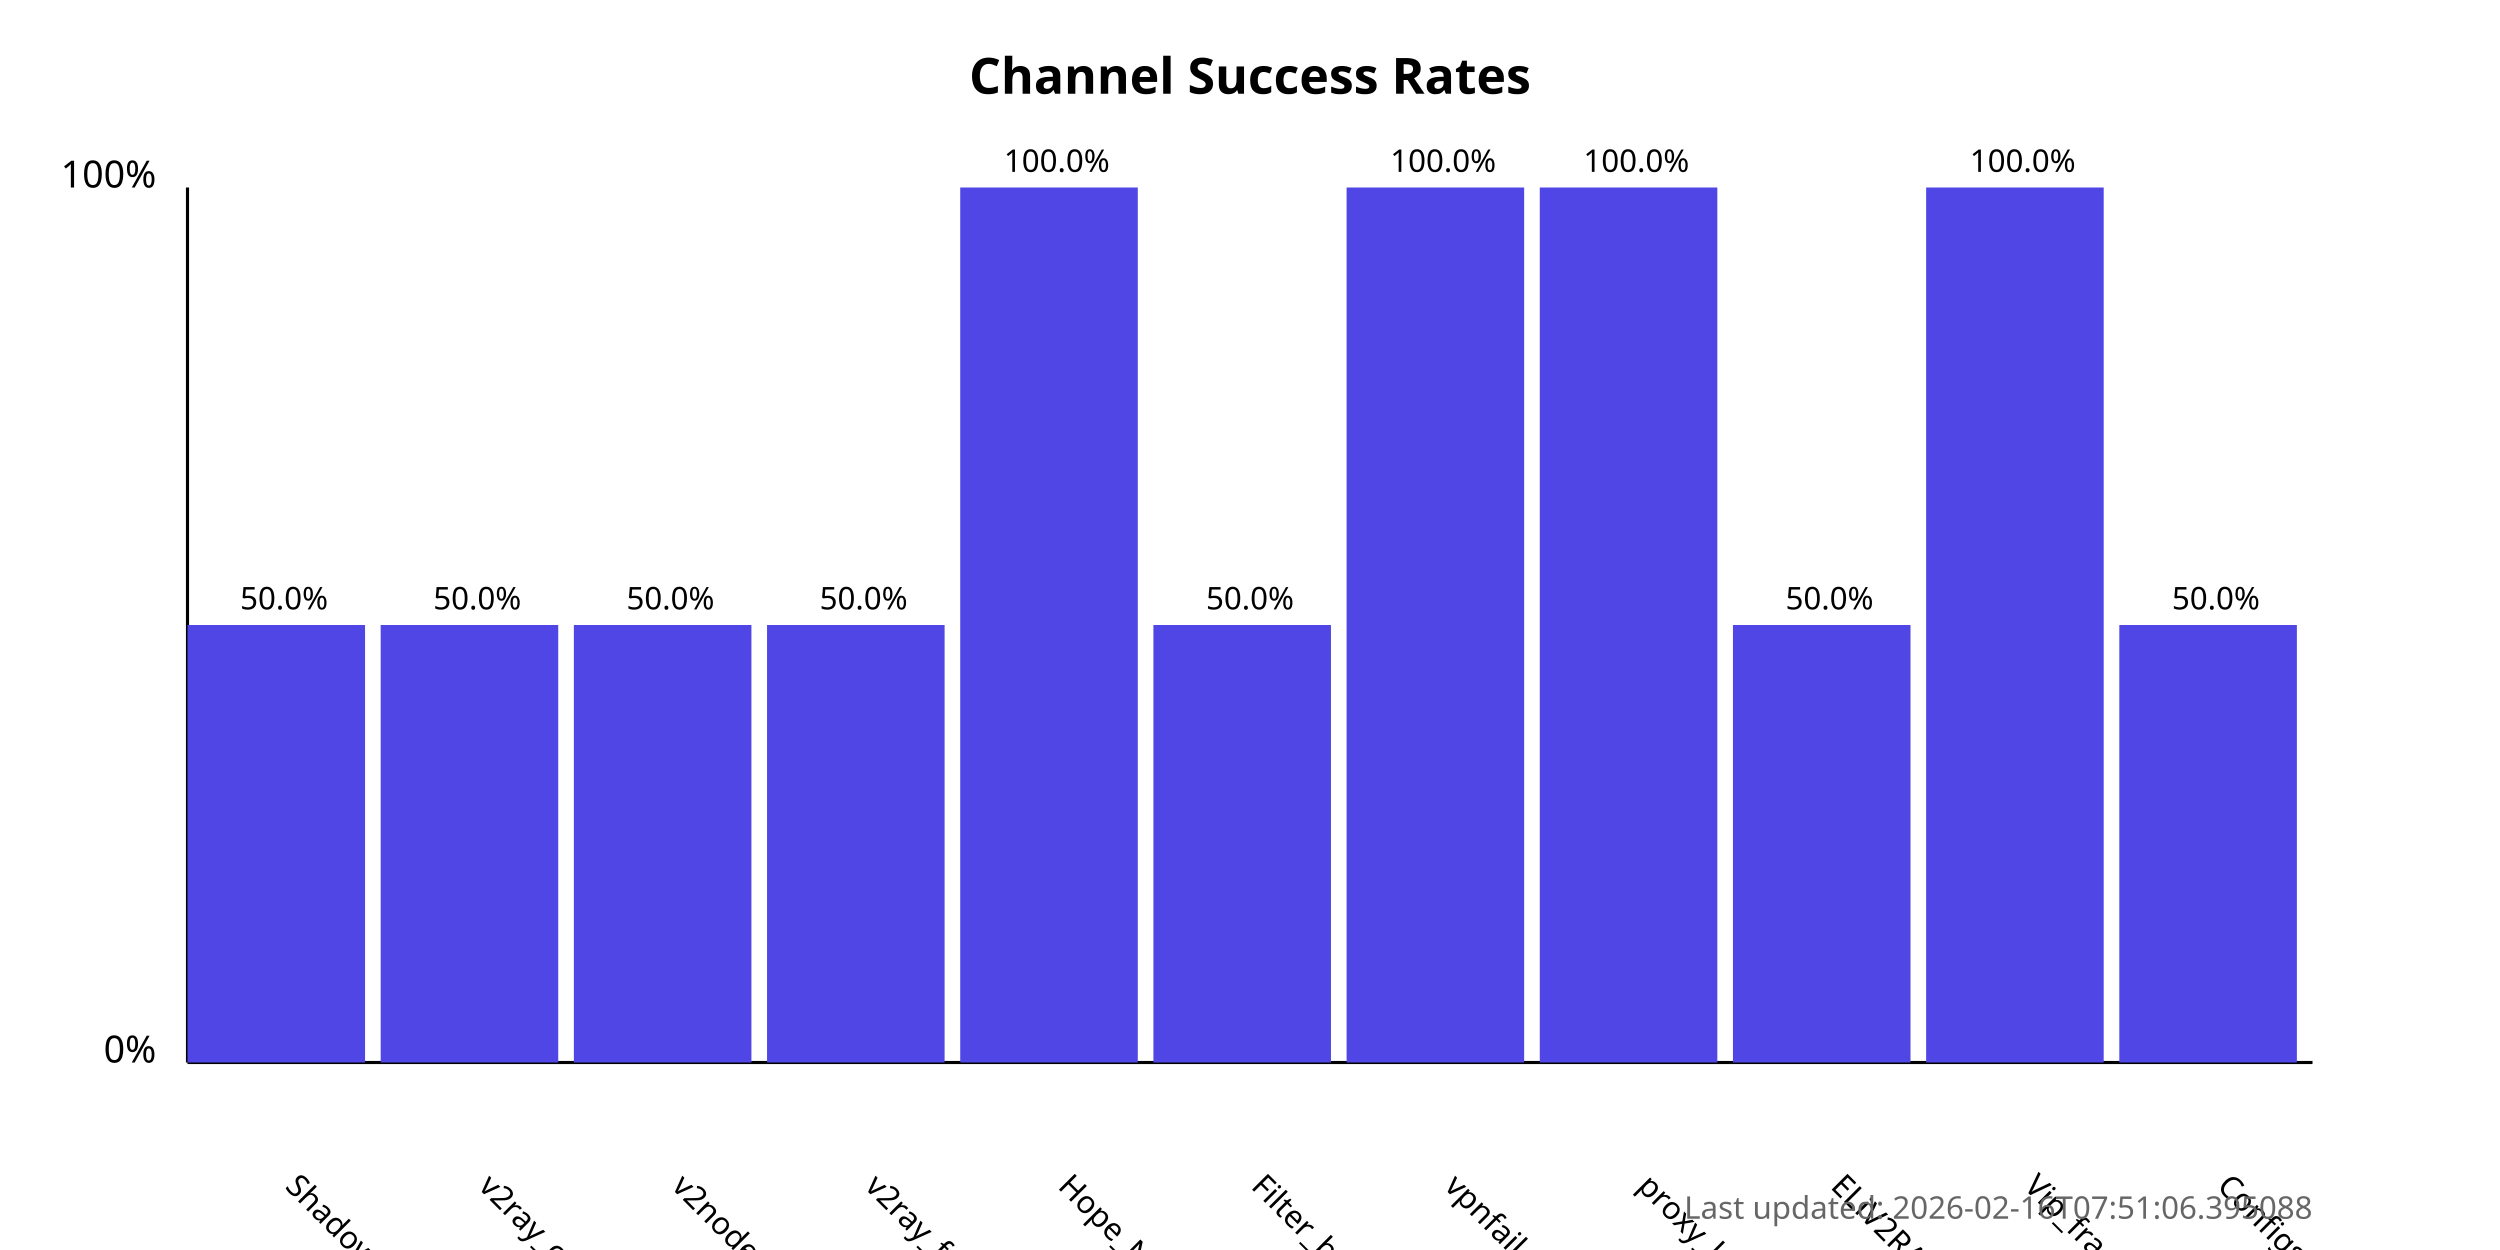
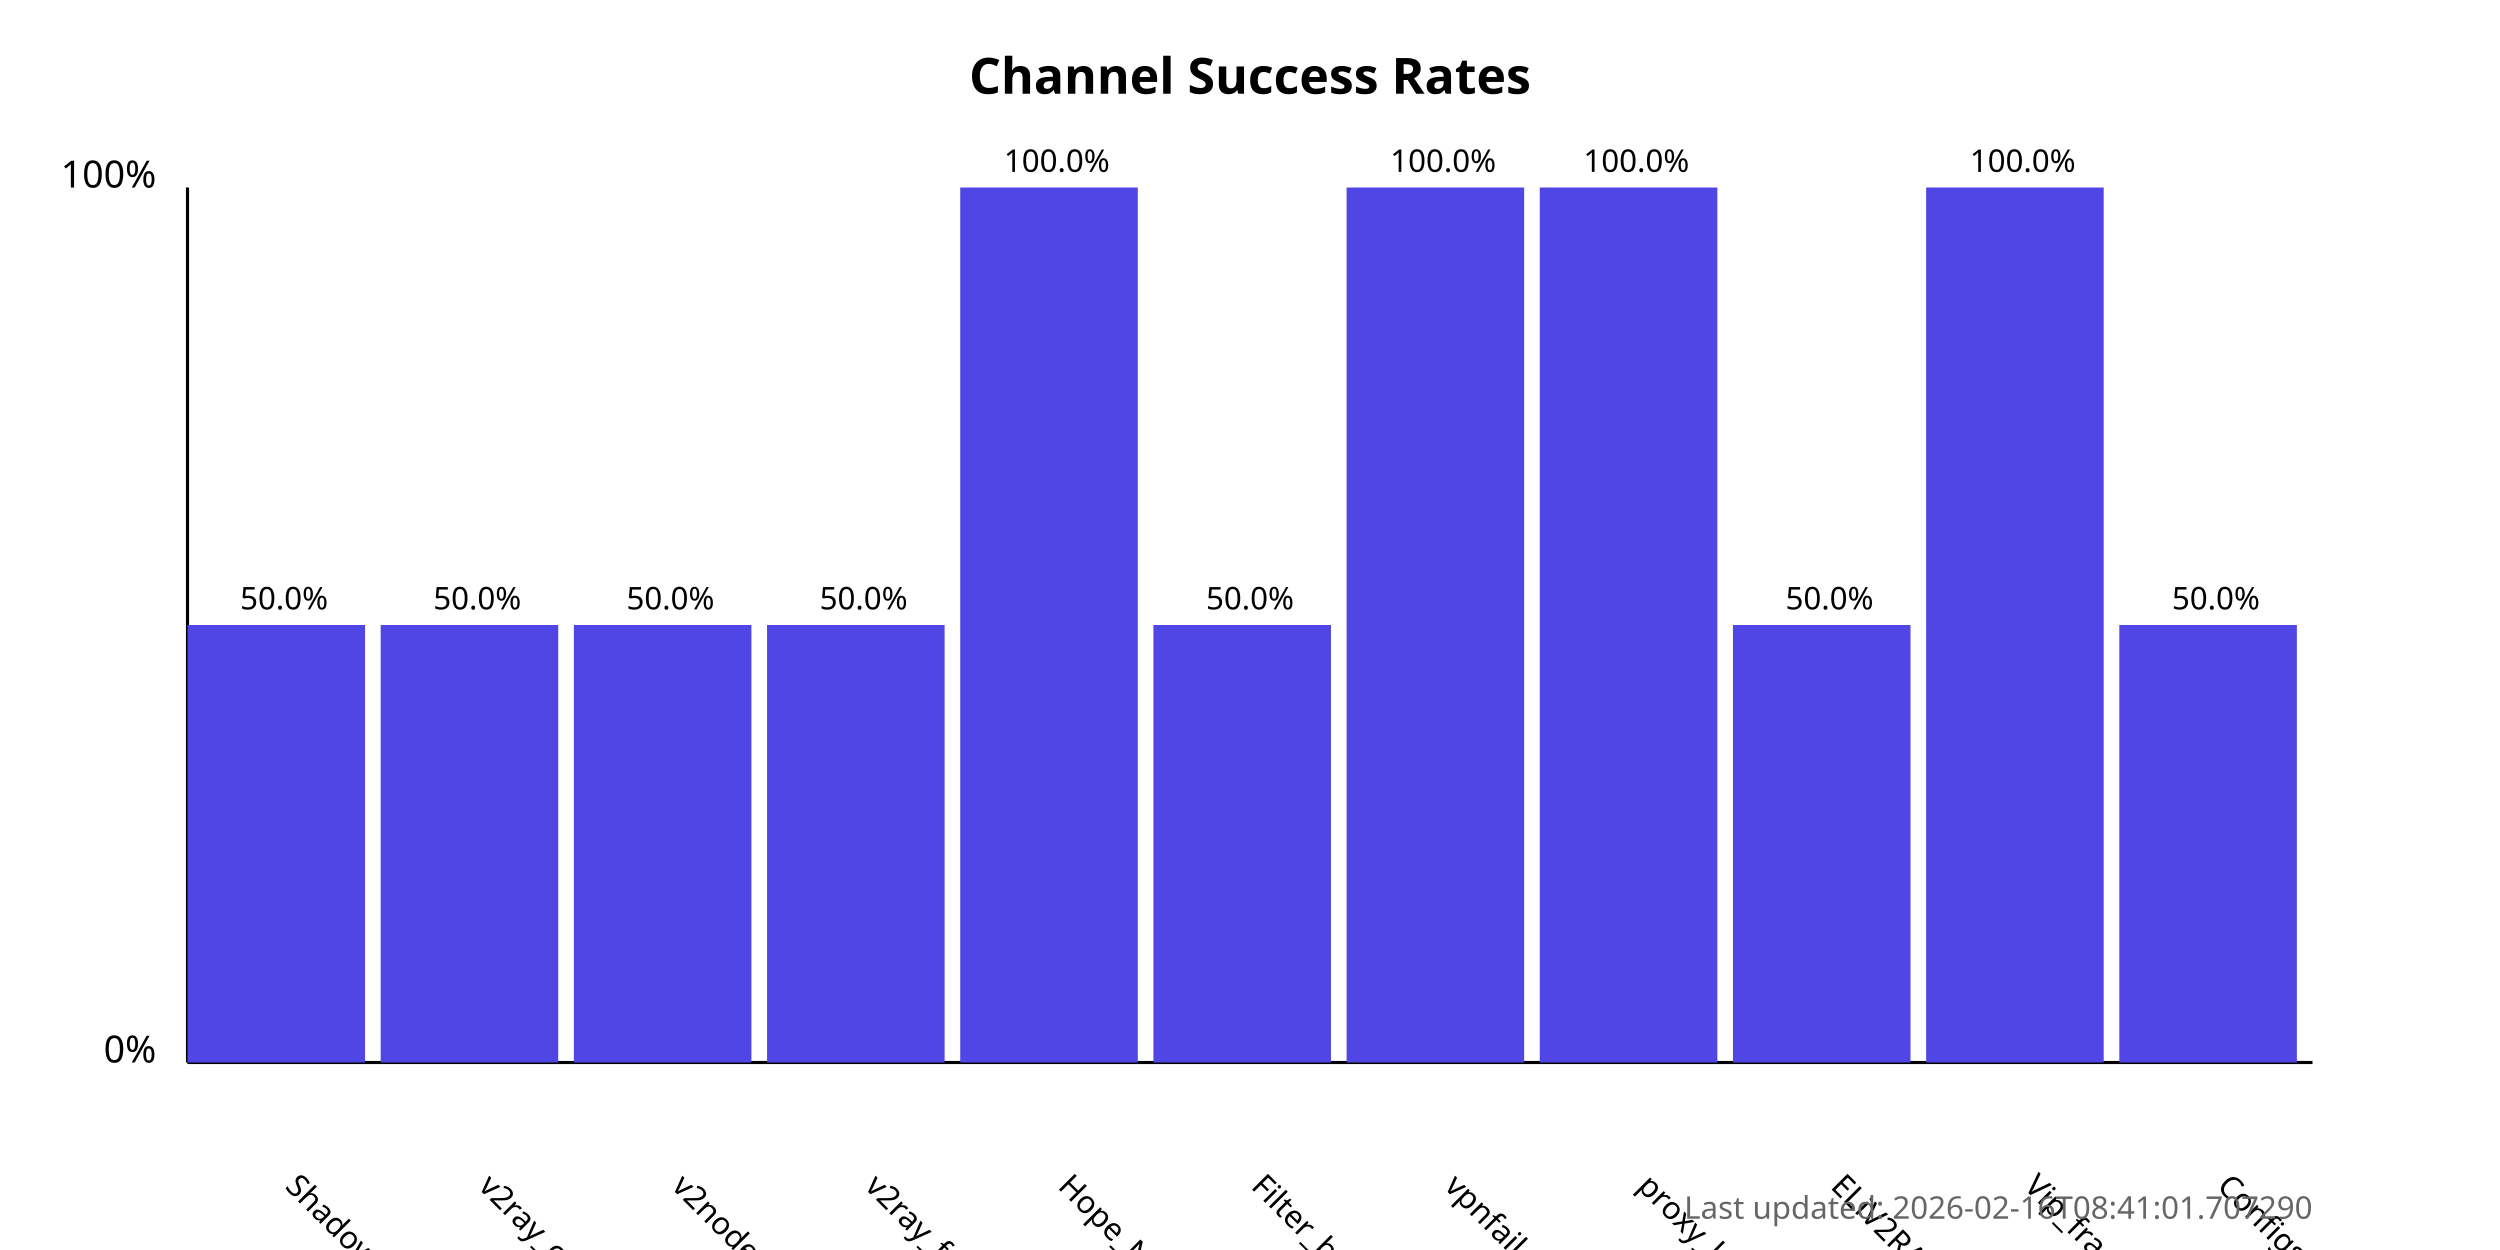
<svg xmlns="http://www.w3.org/2000/svg" width="800" height="400">
  <style>
            .chart-title { font: bold 16px sans-serif; }
            .axis-label { font: 12px sans-serif; }
            .tick-label { font: 10px sans-serif; }
            .bar { fill: #4f46e5; }
            .bar:hover { fill: #6366f1; }
            .timestamp { font: 10px sans-serif; fill: #666; }
        </style>
  <text x="400.0" y="30" text-anchor="middle" class="chart-title">
            Channel Success Rates
        </text>
  <line x1="60" y1="340" x2="60" y2="60" stroke="black" stroke-width="1" />
  <line x1="60" y1="340" x2="740" y2="340" stroke="black" stroke-width="1" />
  <text x="50" y="340" text-anchor="end" class="axis-label">0%</text>
  <text x="50" y="60" text-anchor="end" class="axis-label">100%</text>
  <g>
    <rect x="60" y="200.0" width="56.818" height="140.0" class="bar" />
    <text x="90.909" y="380" transform="rotate(45, 90.90909, 380)" text-anchor="start" class="tick-label">
                ShadowProxy66
            </text>
    <text x="90.909" y="195.0" text-anchor="middle" class="tick-label">
                50.0%
            </text>
  </g>
  <g>
    <rect x="121.818" y="200.0" width="56.818" height="140.0" class="bar" />
    <text x="152.727" y="380" transform="rotate(45, 152.7273, 380)" text-anchor="start" class="tick-label">
                v2ray_configs_pool
            </text>
    <text x="152.727" y="195.0" text-anchor="middle" class="tick-label">
                50.0%
            </text>
  </g>
  <g>
    <rect x="183.636" y="200.0" width="56.818" height="140.0" class="bar" />
    <text x="214.545" y="380" transform="rotate(45, 214.5455, 380)" text-anchor="start" class="tick-label">
                v2nodes
            </text>
    <text x="214.545" y="195.0" text-anchor="middle" class="tick-label">
                50.0%
            </text>
  </g>
  <g>
    <rect x="245.455" y="200.0" width="56.818" height="140.0" class="bar" />
    <text x="276.364" y="380" transform="rotate(45, 276.3636, 380)" text-anchor="start" class="tick-label">
                v2ray_free_conf
            </text>
    <text x="276.364" y="195.0" text-anchor="middle" class="tick-label">
                50.0%
            </text>
  </g>
  <g>
    <rect x="307.273" y="60.0" width="56.818" height="280.0" class="bar" />
    <text x="338.182" y="380" transform="rotate(45, 338.1818, 380)" text-anchor="start" class="tick-label">
                Hope_Net
            </text>
    <text x="338.182" y="55.0" text-anchor="middle" class="tick-label">
                100.0%
            </text>
  </g>
  <g>
    <rect x="369.091" y="200.0" width="56.818" height="140.0" class="bar" />
    <text x="400.0" y="380" transform="rotate(45, 400.0, 380)" text-anchor="start" class="tick-label">
                Filter_breaker
            </text>
    <text x="400.0" y="195.0" text-anchor="middle" class="tick-label">
                50.0%
            </text>
  </g>
  <g>
    <rect x="430.909" y="60.0" width="56.818" height="280.0" class="bar" />
    <text x="461.818" y="380" transform="rotate(45, 461.8182, 380)" text-anchor="start" class="tick-label">
                vpnfail_vless
            </text>
    <text x="461.818" y="55.0" text-anchor="middle" class="tick-label">
                100.0%
            </text>
  </g>
  <g>
    <rect x="492.727" y="60.0" width="56.818" height="280.0" class="bar" />
    <text x="523.636" y="380" transform="rotate(45, 523.6364, 380)" text-anchor="start" class="tick-label">
                proxy_kafee
            </text>
    <text x="523.636" y="55.0" text-anchor="middle" class="tick-label">
                100.0%
            </text>
  </g>
  <g>
    <rect x="554.545" y="200.0" width="56.818" height="140.0" class="bar" />
    <text x="585.455" y="380" transform="rotate(45, 585.4545, 380)" text-anchor="start" class="tick-label">
                ELiV2RAY
            </text>
    <text x="585.455" y="195.0" text-anchor="middle" class="tick-label">
                50.0%
            </text>
  </g>
  <g>
    <rect x="616.364" y="60.0" width="56.818" height="280.0" class="bar" />
    <text x="647.273" y="380" transform="rotate(45, 647.2727, 380)" text-anchor="start" class="tick-label">
                Vip_fragment_v2ray
            </text>
    <text x="647.273" y="55.0" text-anchor="middle" class="tick-label">
                100.0%
            </text>
  </g>
  <g>
    <rect x="678.182" y="200.0" width="56.818" height="140.0" class="bar" />
    <text x="709.091" y="380" transform="rotate(45, 709.0909, 380)" text-anchor="start" class="tick-label">
                ConfigsHubPlus
            </text>
    <text x="709.091" y="195.0" text-anchor="middle" class="tick-label">
                50.0%
            </text>
  </g>
  <text x="740" y="390" text-anchor="end" class="timestamp">
-             Last updated: 2026-02-16T07:51:06.395088
+             Last updated: 2026-02-16T08:41:01.707290
        </text>
</svg>
